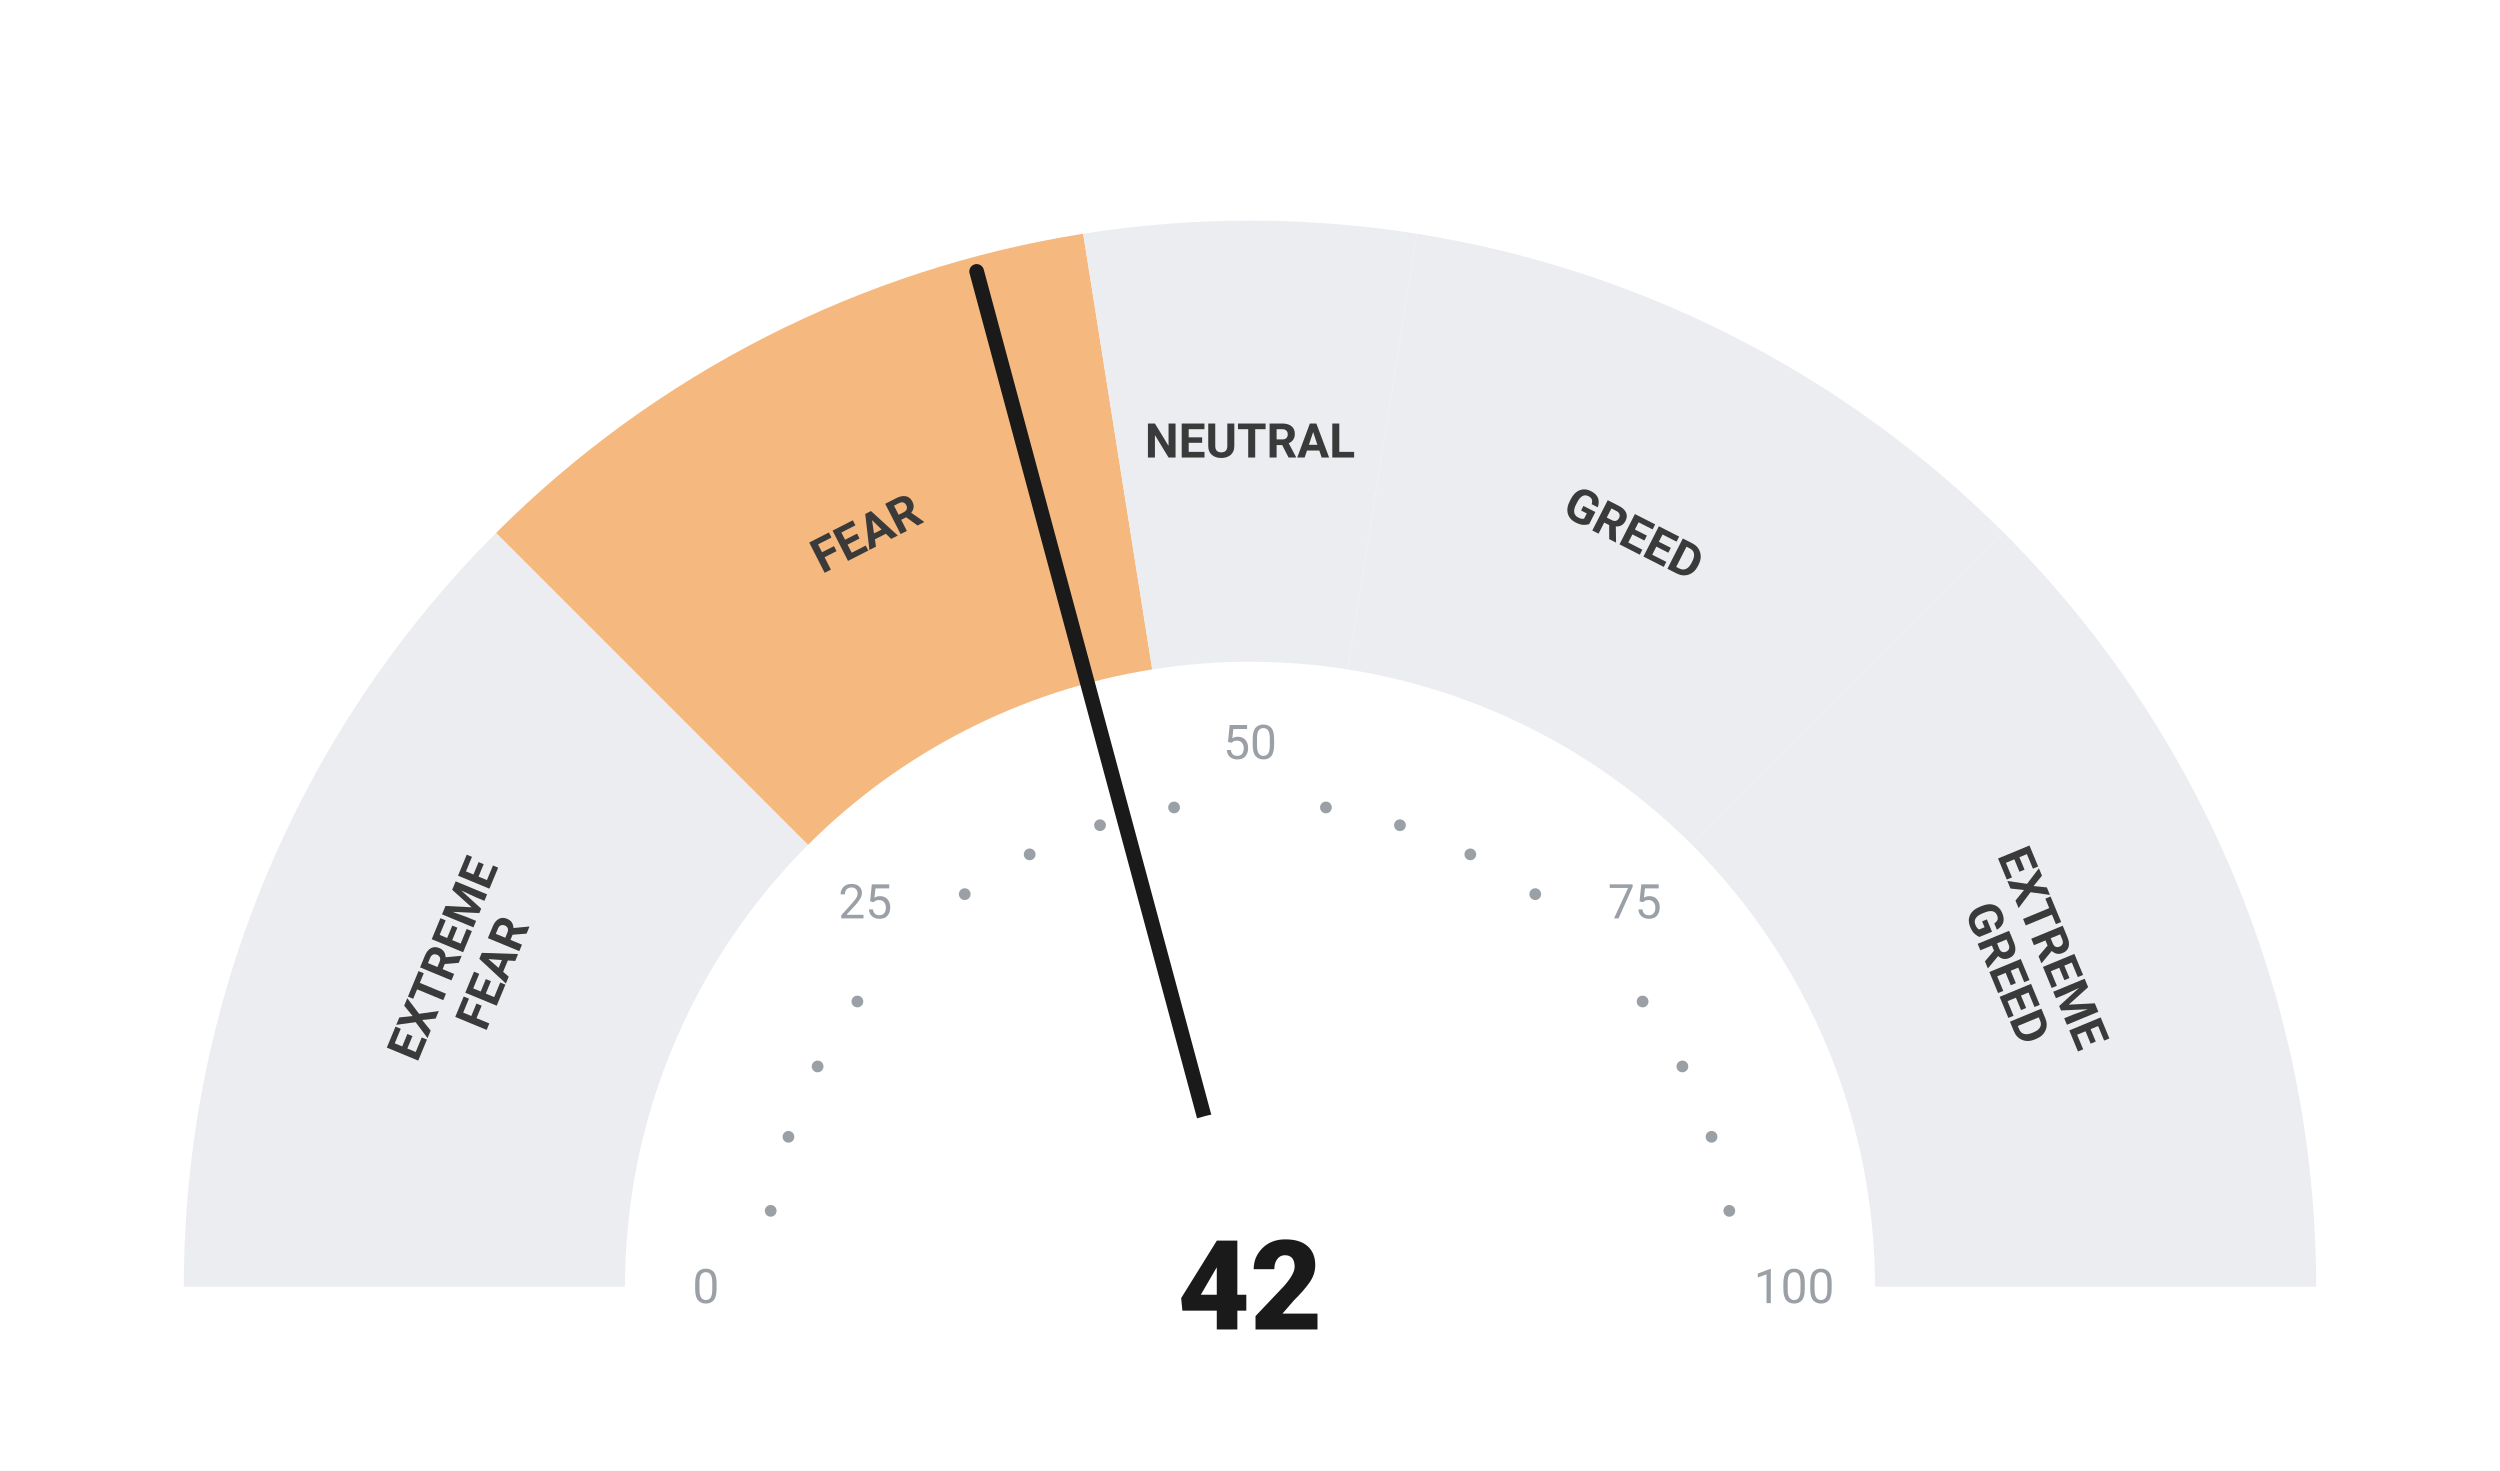
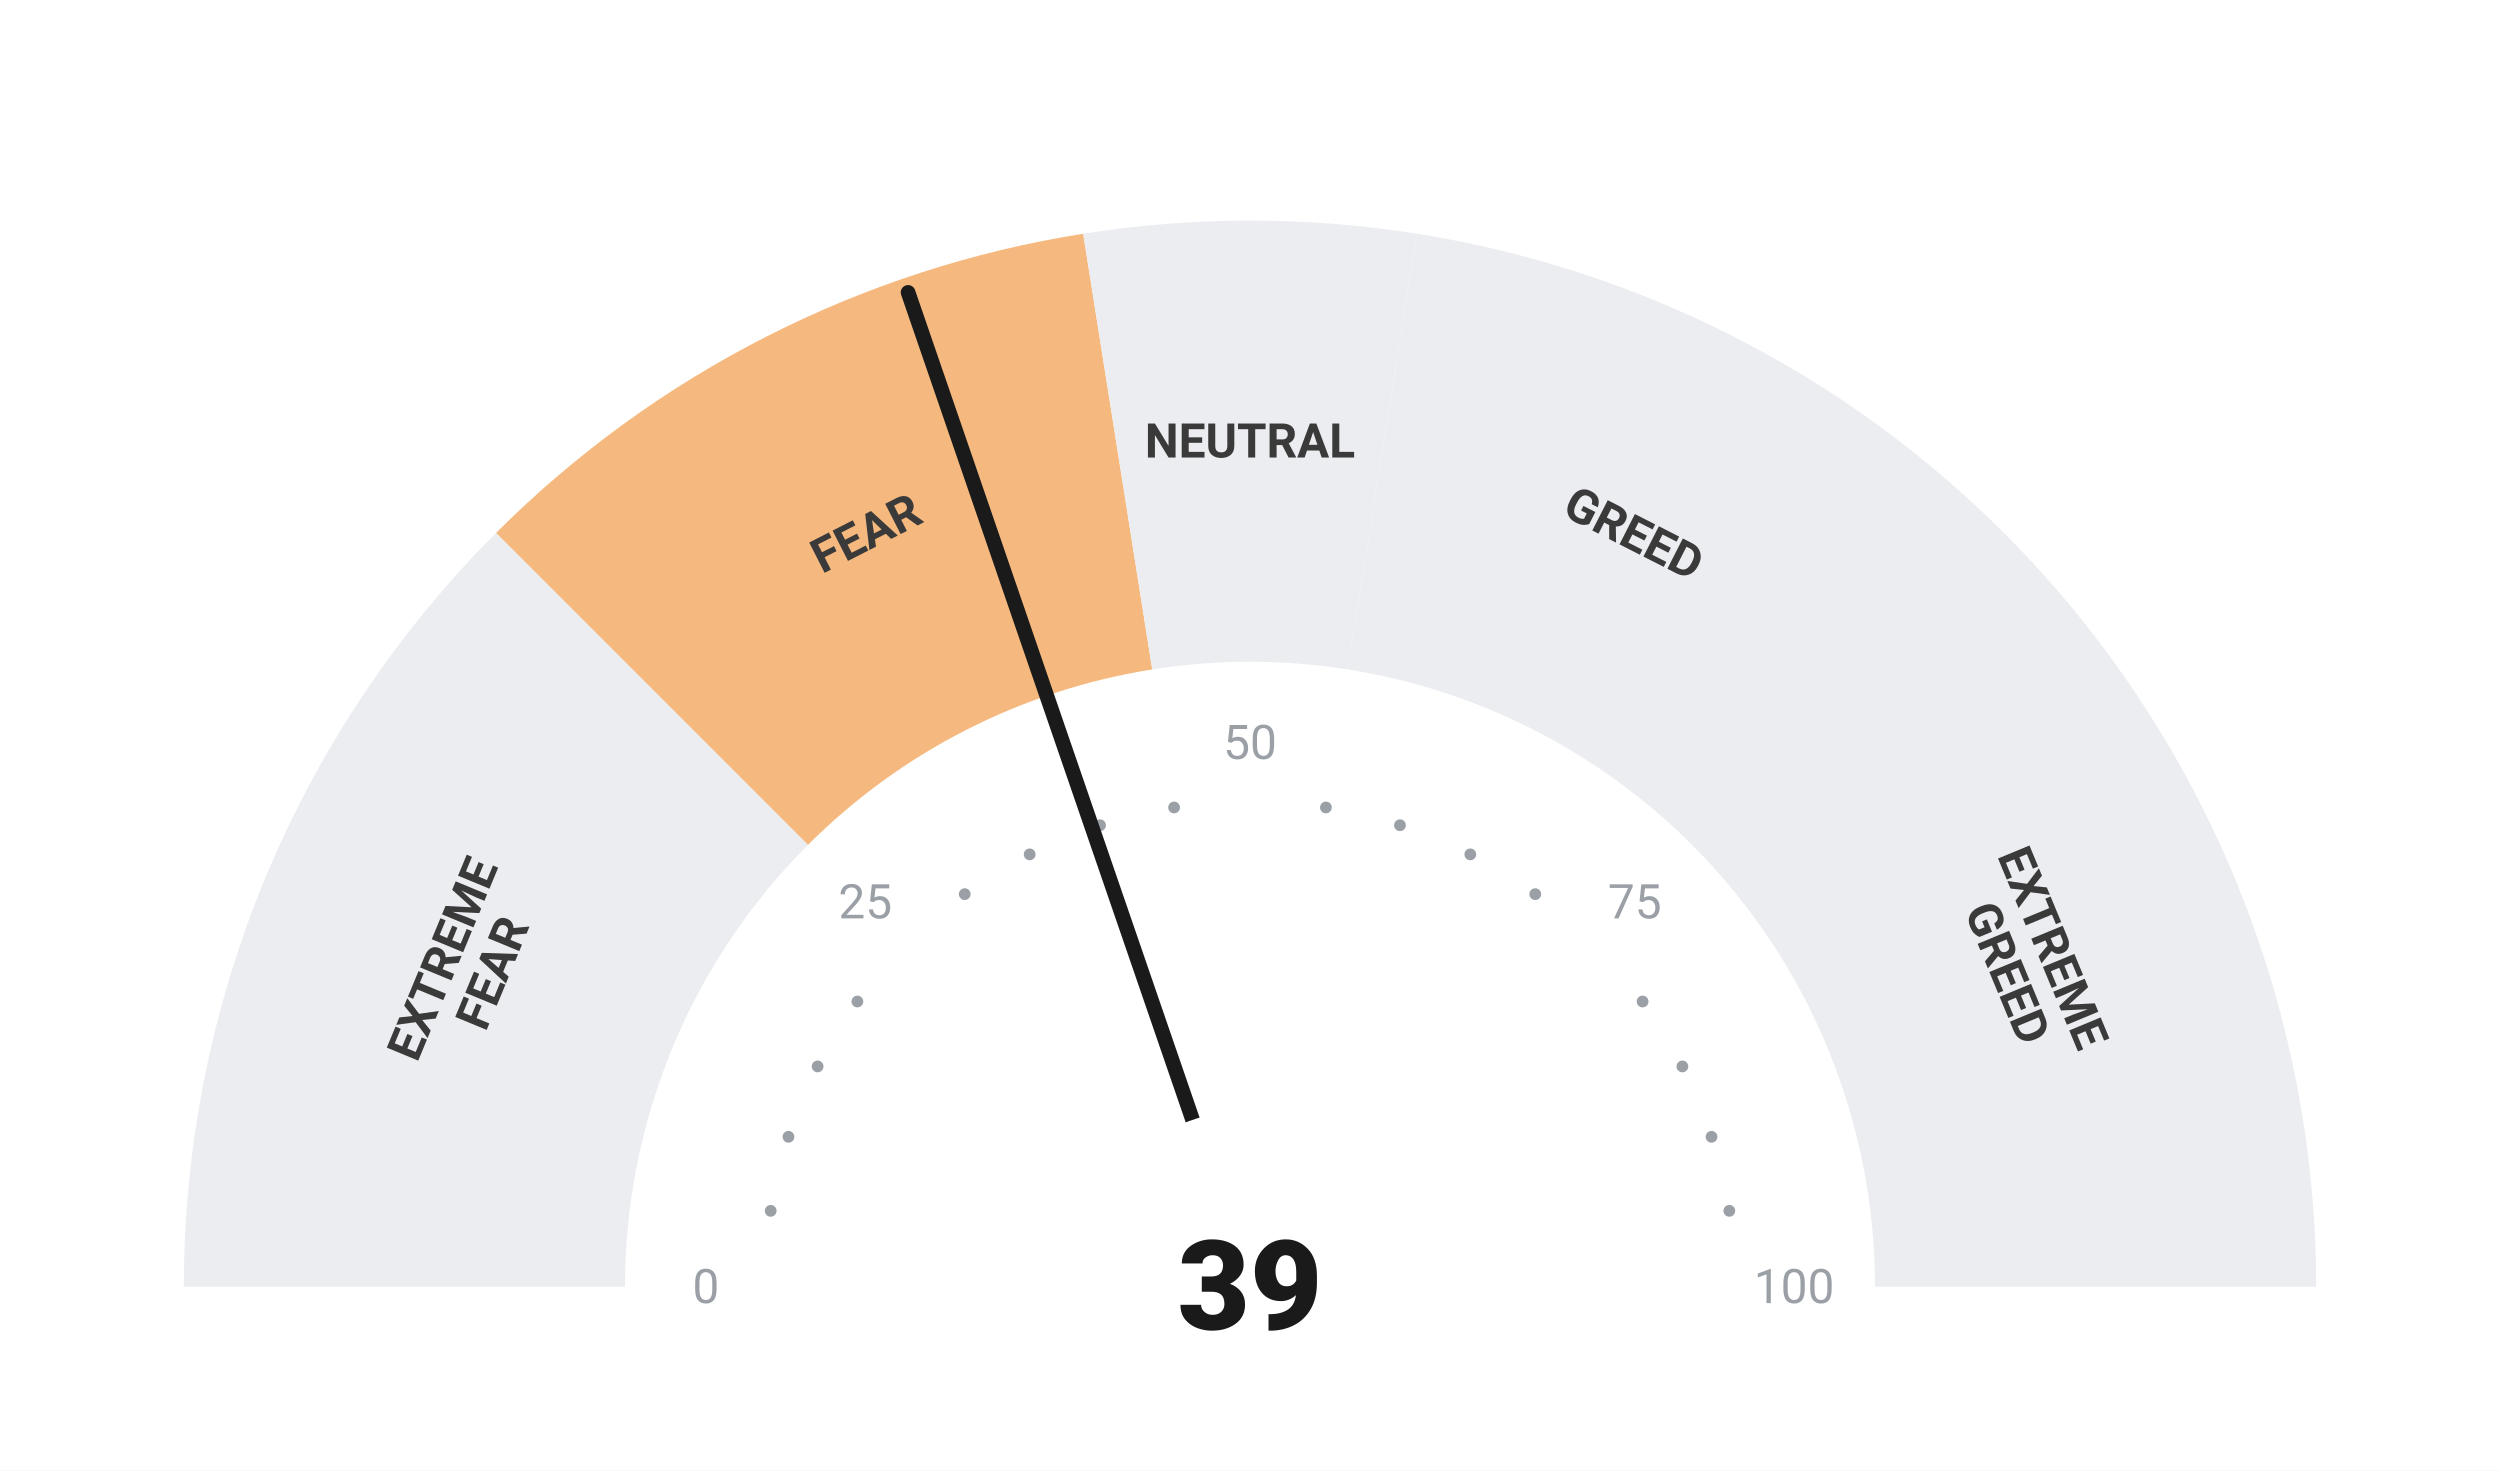
<svg xmlns="http://www.w3.org/2000/svg" viewBox="0 0 680 400" width="680" height="400">
  <rect width="680" height="400" fill="#ffffff" />
  <path d="M 50.00 350.00 A 290 290 0 0 1 134.94 144.94 L 219.79 229.79 A 170 170 0 0 0 170.00 350.00 Z" fill="#ebedf0" />
  <path d="M 134.94 144.94 A 290 290 0 0 1 294.63 63.57 L 313.41 182.09 A 170 170 0 0 0 219.79 229.79 Z" fill="#F5B97F" />
  <path d="M 294.63 63.57 A 290 290 0 0 1 385.37 63.57 L 366.59 182.09 A 170 170 0 0 0 313.41 182.09 Z" fill="#ebedf0" />
  <path d="M 385.37 63.57 A 290 290 0 0 1 545.06 144.94 L 460.21 229.79 A 170 170 0 0 0 366.59 182.09 Z" fill="#ebedf0" />
  <path d="M 545.06 144.94 A 290 290 0 0 1 630.00 350.00 L 510.00 350.00 A 170 170 0 0 0 460.21 229.79 Z" fill="#ebedf0" />
  <circle cx="209.63" cy="329.35" r="1.6" fill="#9aa0a6" />
  <circle cx="214.46" cy="309.21" r="1.6" fill="#9aa0a6" />
  <circle cx="222.39" cy="290.07" r="1.6" fill="#9aa0a6" />
  <circle cx="233.21" cy="272.41" r="1.6" fill="#9aa0a6" />
  <circle cx="262.41" cy="243.21" r="1.6" fill="#9aa0a6" />
  <circle cx="280.07" cy="232.39" r="1.6" fill="#9aa0a6" />
  <circle cx="299.21" cy="224.46" r="1.6" fill="#9aa0a6" />
  <circle cx="319.35" cy="219.63" r="1.6" fill="#9aa0a6" />
  <circle cx="360.65" cy="219.63" r="1.6" fill="#9aa0a6" />
  <circle cx="380.79" cy="224.46" r="1.6" fill="#9aa0a6" />
  <circle cx="399.93" cy="232.39" r="1.6" fill="#9aa0a6" />
  <circle cx="417.59" cy="243.21" r="1.6" fill="#9aa0a6" />
  <circle cx="446.79" cy="272.41" r="1.6" fill="#9aa0a6" />
  <circle cx="457.61" cy="290.07" r="1.6" fill="#9aa0a6" />
  <circle cx="465.54" cy="309.21" r="1.6" fill="#9aa0a6" />
  <circle cx="470.37" cy="329.35" r="1.6" fill="#9aa0a6" />
  <text x="192.00" y="350.00" text-anchor="middle" dominant-baseline="central" font-family="-apple-system, BlinkMacSystemFont, 'Segoe UI', Roboto, sans-serif" font-size="13" font-weight="400" fill="#9aa0a6">0</text>
  <text x="235.35" y="245.35" text-anchor="middle" dominant-baseline="central" font-family="-apple-system, BlinkMacSystemFont, 'Segoe UI', Roboto, sans-serif" font-size="13" font-weight="400" fill="#9aa0a6">25</text>
  <text x="340.00" y="202.00" text-anchor="middle" dominant-baseline="central" font-family="-apple-system, BlinkMacSystemFont, 'Segoe UI', Roboto, sans-serif" font-size="13" font-weight="400" fill="#9aa0a6">50</text>
  <text x="444.65" y="245.35" text-anchor="middle" dominant-baseline="central" font-family="-apple-system, BlinkMacSystemFont, 'Segoe UI', Roboto, sans-serif" font-size="13" font-weight="400" fill="#9aa0a6">75</text>
  <text x="488.00" y="350.00" text-anchor="middle" dominant-baseline="central" font-family="-apple-system, BlinkMacSystemFont, 'Segoe UI', Roboto, sans-serif" font-size="13" font-weight="400" fill="#9aa0a6">100</text>
  <text transform="rotate(-67.50 127.51 261.98)" x="127.51" y="261.98" text-anchor="middle" dominant-baseline="central" font-family="-apple-system, BlinkMacSystemFont, 'Segoe UI', Roboto, sans-serif" font-size="13" font-weight="700" fill="#3a3a3a">
    <tspan x="127.51" dy="-7">EXTREME</tspan>
    <tspan x="127.51" dy="14">FEAR</tspan>
  </text>
  <text transform="rotate(-27.00 235.58 145.07)" x="235.58" y="145.07" text-anchor="middle" dominant-baseline="central" font-family="-apple-system, BlinkMacSystemFont, 'Segoe UI', Roboto, sans-serif" font-size="13" font-weight="700" fill="#3a3a3a">
    <tspan x="235.58" dy="0">FEAR</tspan>
  </text>
  <text transform="rotate(0.00 340.00 120.00)" x="340.00" y="120.00" text-anchor="middle" dominant-baseline="central" font-family="-apple-system, BlinkMacSystemFont, 'Segoe UI', Roboto, sans-serif" font-size="13" font-weight="700" fill="#3a3a3a">
    <tspan x="340.00" dy="0">NEUTRAL</tspan>
  </text>
  <text transform="rotate(27.00 444.42 145.07)" x="444.42" y="145.07" text-anchor="middle" dominant-baseline="central" font-family="-apple-system, BlinkMacSystemFont, 'Segoe UI', Roboto, sans-serif" font-size="13" font-weight="700" fill="#3a3a3a">
    <tspan x="444.42" dy="0">GREED</tspan>
  </text>
  <text transform="rotate(67.50 552.49 261.98)" x="552.49" y="261.98" text-anchor="middle" dominant-baseline="central" font-family="-apple-system, BlinkMacSystemFont, 'Segoe UI', Roboto, sans-serif" font-size="13" font-weight="700" fill="#3a3a3a">
    <tspan x="552.49" dy="-7">EXTREME</tspan>
    <tspan x="552.49" dy="14">GREED</tspan>
  </text>
-   <line x1="340" y1="350" x2="265.65" y2="73.83" stroke="#1a1a1a" stroke-width="4" stroke-linecap="round" />
+   <line x1="340" y1="350" x2="247.00" y2="79.54" stroke="#1a1a1a" stroke-width="4" stroke-linecap="round" />
  <circle cx="340" cy="350" r="48" fill="#ffffff" />
-   <text x="340" y="350" text-anchor="middle" dominant-baseline="central" font-family="-apple-system, BlinkMacSystemFont, 'Segoe UI', Roboto, sans-serif" font-size="34" font-weight="800" fill="#1a1a1a">42</text>
+   <text x="340" y="350" text-anchor="middle" dominant-baseline="central" font-family="-apple-system, BlinkMacSystemFont, 'Segoe UI', Roboto, sans-serif" font-size="34" font-weight="800" fill="#1a1a1a">39</text>
</svg>
